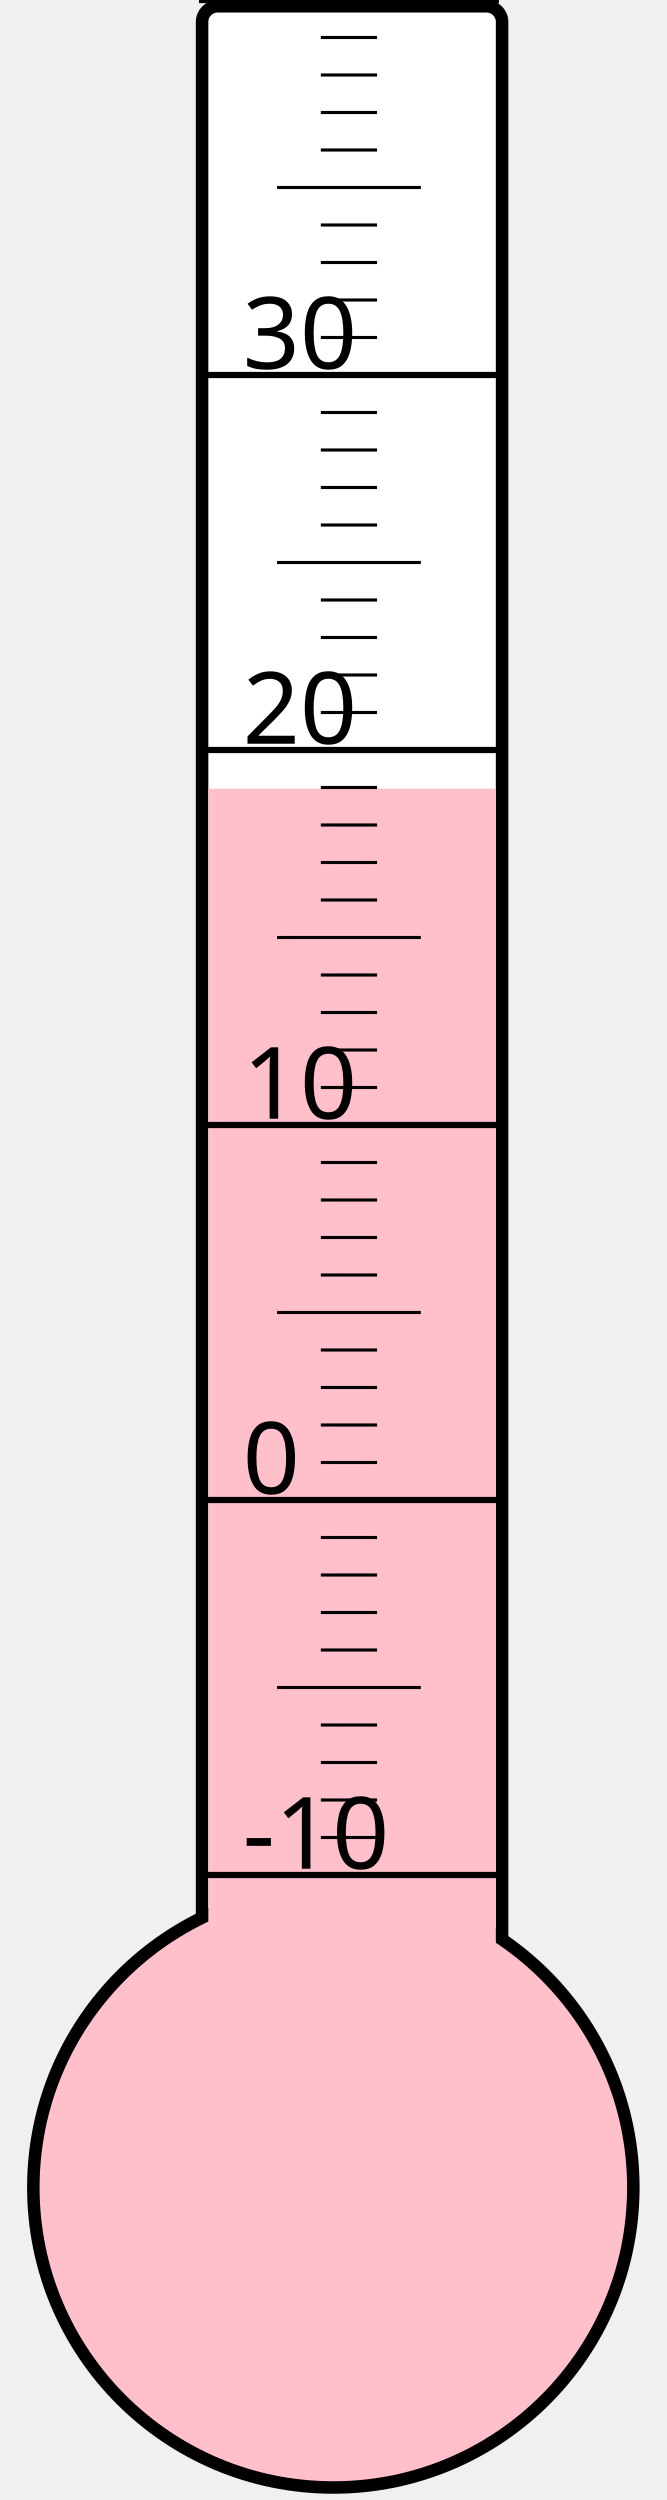
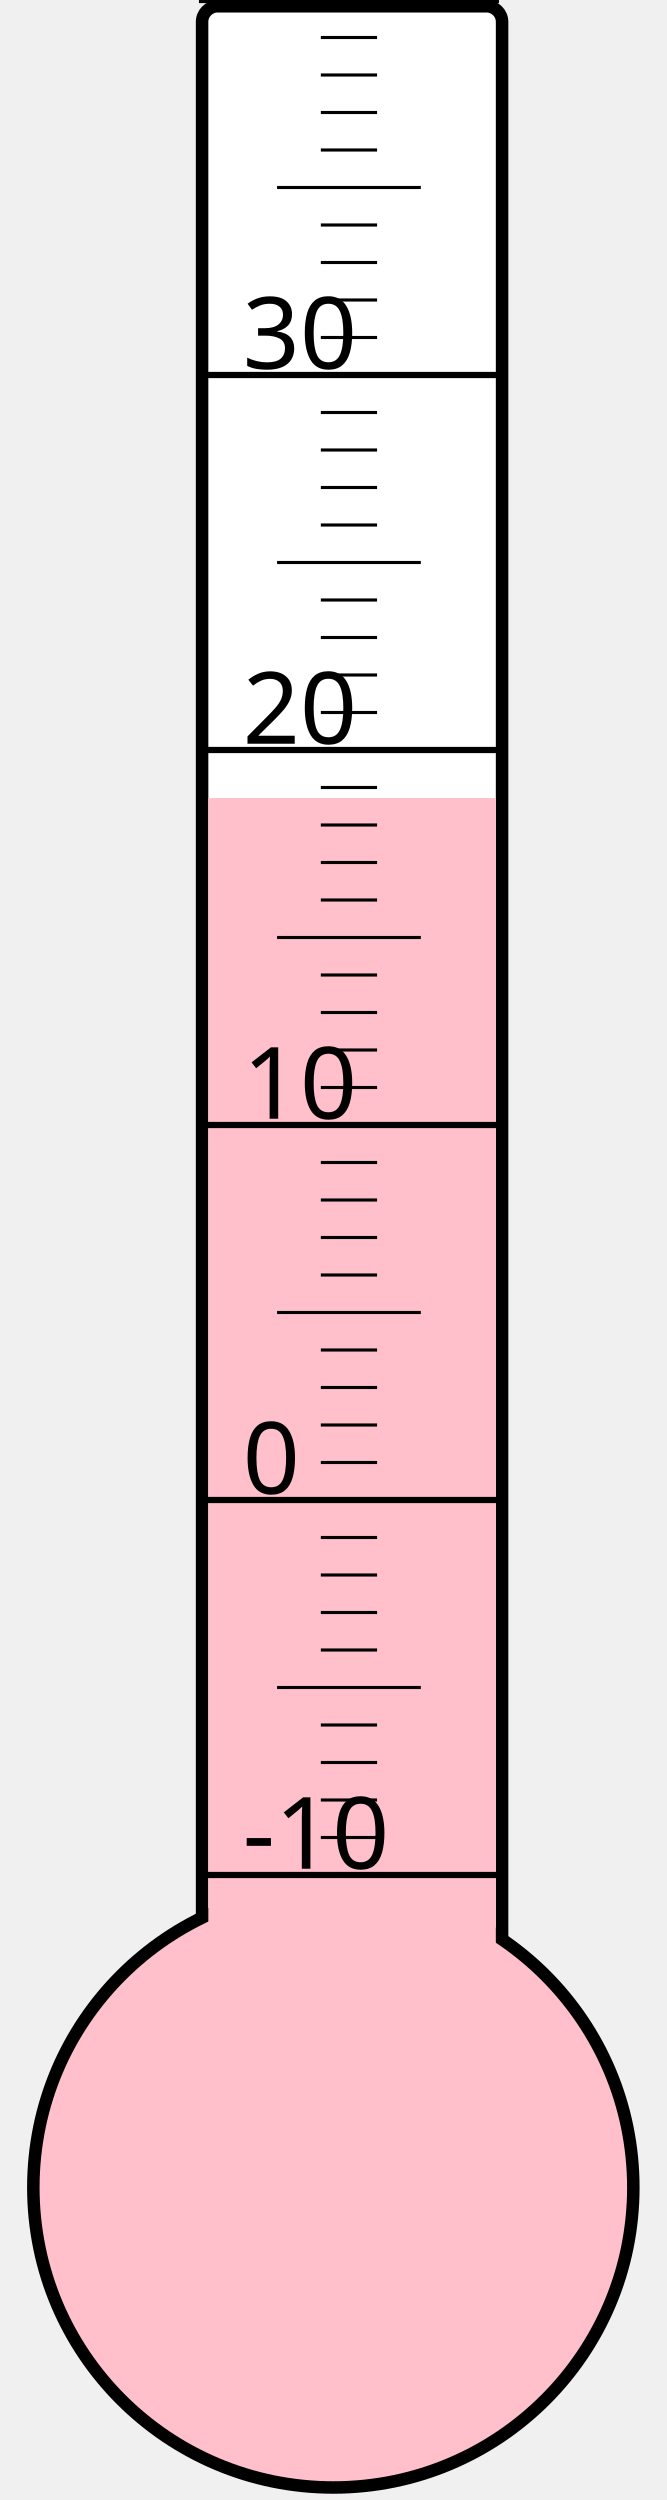
<svg xmlns="http://www.w3.org/2000/svg" width="40px" height="150px" viewBox="0 0 200 800">
  <rect width="200" height="800" x="0" y="0" style="fill: #ffffeb; fill-opacity: 0;" />
  <rect width="96" height="680" x="58" y="2" rx="5" ry="5" style="fill: white; fill-opacity: 1; stroke: black; stroke-width: 4;" />
  <circle cx="100" cy="700" r="96" style="fill: pink; stroke: black; stroke-width: 4;" />
-   <rect width="92" height="447.625" x="60" y="252.375" style="fill: pink; fill-opacity: 1; stroke-width: 0;" />
+   <rect width="92" height="444.625" x="60" y="255.375" style="fill: pink; fill-opacity: 1; stroke-width: 0;" />
  <text x="71" y="598" style="font-family: sans-serif; font-size: 24pt;">-10</text>
  <text x="71" y="478" style="font-family: sans-serif; font-size: 24pt;">0</text>
  <text x="71" y="358" style="font-family: sans-serif; font-size: 24pt;">10</text>
  <text x="71" y="238" style="font-family: sans-serif; font-size: 24pt;">20</text>
  <text x="71" y="118" style="font-family: sans-serif; font-size: 24pt;">30</text>
  <g style="stroke: black;">
    <line x1="57" y1="600" x2="153" y2="600" style="stroke-width: 2;" />
    <line x1="96" y1="588" x2="114" y2="588" style="stroke-width: 1;" />
    <line x1="96" y1="576" x2="114" y2="576" style="stroke-width: 1;" />
    <line x1="96" y1="564" x2="114" y2="564" style="stroke-width: 1;" />
    <line x1="96" y1="552" x2="114" y2="552" style="stroke-width: 1;" />
    <line x1="82" y1="540" x2="128" y2="540" style="stroke-width: 1;" />
    <line x1="96" y1="528" x2="114" y2="528" style="stroke-width: 1;" />
    <line x1="96" y1="516" x2="114" y2="516" style="stroke-width: 1;" />
    <line x1="96" y1="504" x2="114" y2="504" style="stroke-width: 1;" />
    <line x1="96" y1="492" x2="114" y2="492" style="stroke-width: 1;" />
    <line x1="57" y1="480" x2="153" y2="480" style="stroke-width: 2;" />
    <line x1="96" y1="468" x2="114" y2="468" style="stroke-width: 1;" />
    <line x1="96" y1="456" x2="114" y2="456" style="stroke-width: 1;" />
    <line x1="96" y1="444" x2="114" y2="444" style="stroke-width: 1;" />
    <line x1="96" y1="432" x2="114" y2="432" style="stroke-width: 1;" />
    <line x1="82" y1="420" x2="128" y2="420" style="stroke-width: 1;" />
    <line x1="96" y1="408" x2="114" y2="408" style="stroke-width: 1;" />
    <line x1="96" y1="396" x2="114" y2="396" style="stroke-width: 1;" />
    <line x1="96" y1="384" x2="114" y2="384" style="stroke-width: 1;" />
    <line x1="96" y1="372" x2="114" y2="372" style="stroke-width: 1;" />
    <line x1="57" y1="360" x2="153" y2="360" style="stroke-width: 2;" />
    <line x1="96" y1="348" x2="114" y2="348" style="stroke-width: 1;" />
    <line x1="96" y1="336" x2="114" y2="336" style="stroke-width: 1;" />
    <line x1="96" y1="324" x2="114" y2="324" style="stroke-width: 1;" />
    <line x1="96" y1="312" x2="114" y2="312" style="stroke-width: 1;" />
    <line x1="82" y1="300" x2="128" y2="300" style="stroke-width: 1;" />
    <line x1="96" y1="288" x2="114" y2="288" style="stroke-width: 1;" />
    <line x1="96" y1="276" x2="114" y2="276" style="stroke-width: 1;" />
    <line x1="96" y1="264" x2="114" y2="264" style="stroke-width: 1;" />
    <line x1="96" y1="252" x2="114" y2="252" style="stroke-width: 1;" />
    <line x1="57" y1="240" x2="153" y2="240" style="stroke-width: 2;" />
    <line x1="96" y1="228" x2="114" y2="228" style="stroke-width: 1;" />
    <line x1="96" y1="216" x2="114" y2="216" style="stroke-width: 1;" />
    <line x1="96" y1="204" x2="114" y2="204" style="stroke-width: 1;" />
    <line x1="96" y1="192" x2="114" y2="192" style="stroke-width: 1;" />
    <line x1="82" y1="180" x2="128" y2="180" style="stroke-width: 1;" />
    <line x1="96" y1="168" x2="114" y2="168" style="stroke-width: 1;" />
    <line x1="96" y1="156" x2="114" y2="156" style="stroke-width: 1;" />
    <line x1="96" y1="144" x2="114" y2="144" style="stroke-width: 1;" />
    <line x1="96" y1="132" x2="114" y2="132" style="stroke-width: 1;" />
    <line x1="57" y1="120" x2="153" y2="120" style="stroke-width: 2;" />
    <line x1="96" y1="108" x2="114" y2="108" style="stroke-width: 1;" />
    <line x1="96" y1="96" x2="114" y2="96" style="stroke-width: 1;" />
    <line x1="96" y1="84" x2="114" y2="84" style="stroke-width: 1;" />
    <line x1="96" y1="72" x2="114" y2="72" style="stroke-width: 1;" />
    <line x1="82" y1="60" x2="128" y2="60" style="stroke-width: 1;" />
    <line x1="96" y1="48" x2="114" y2="48" style="stroke-width: 1;" />
    <line x1="96" y1="36" x2="114" y2="36" style="stroke-width: 1;" />
    <line x1="96" y1="24" x2="114" y2="24" style="stroke-width: 1;" />
    <line x1="96" y1="12" x2="114" y2="12" style="stroke-width: 1;" />
    <line x1="57" y1="0" x2="153" y2="0" style="stroke-width: 2;" />
  </g>
</svg>
